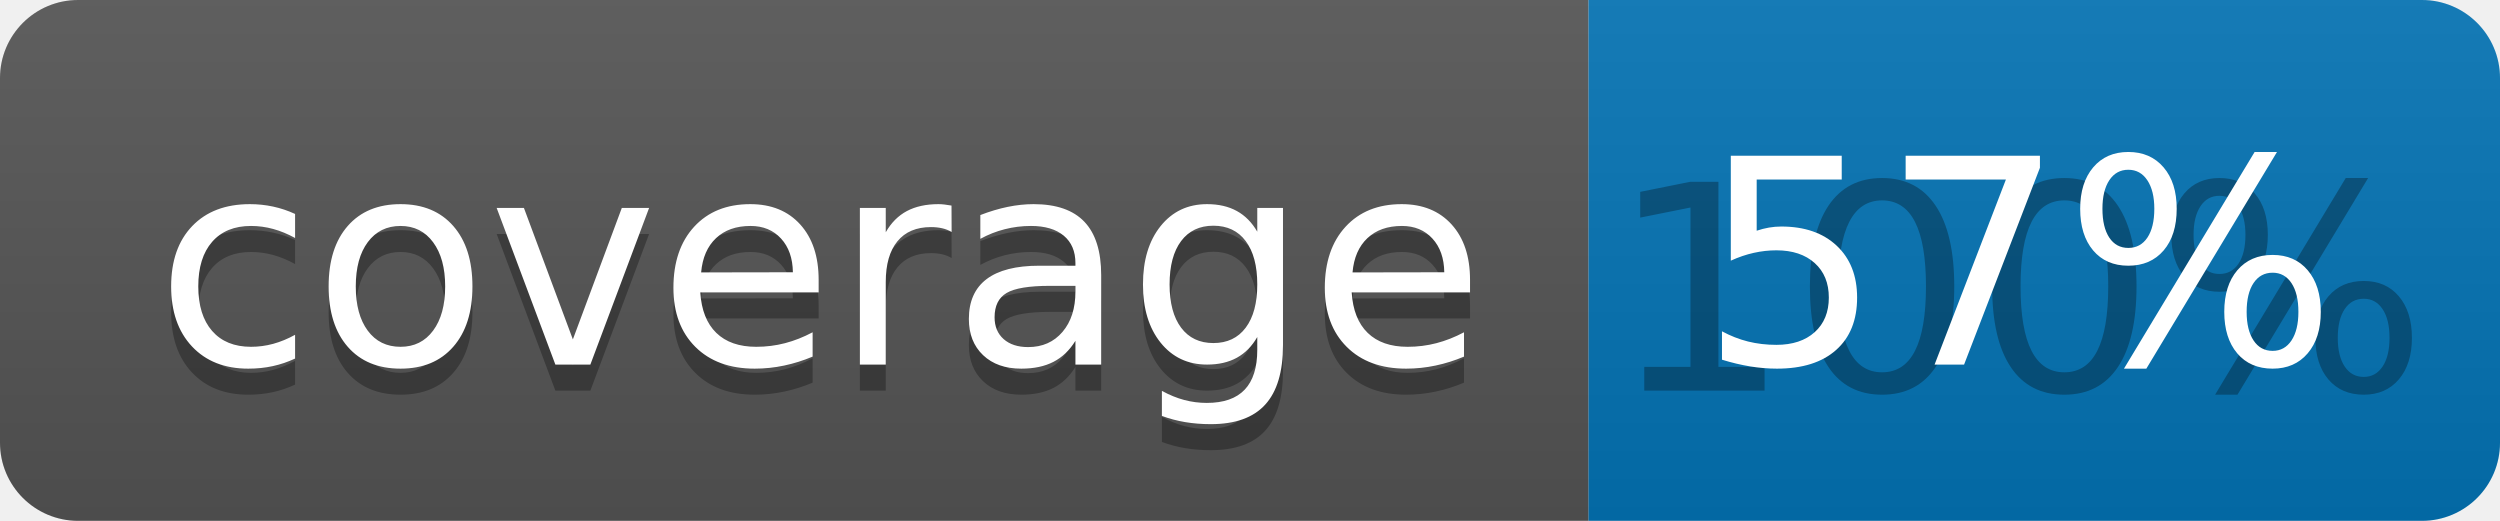
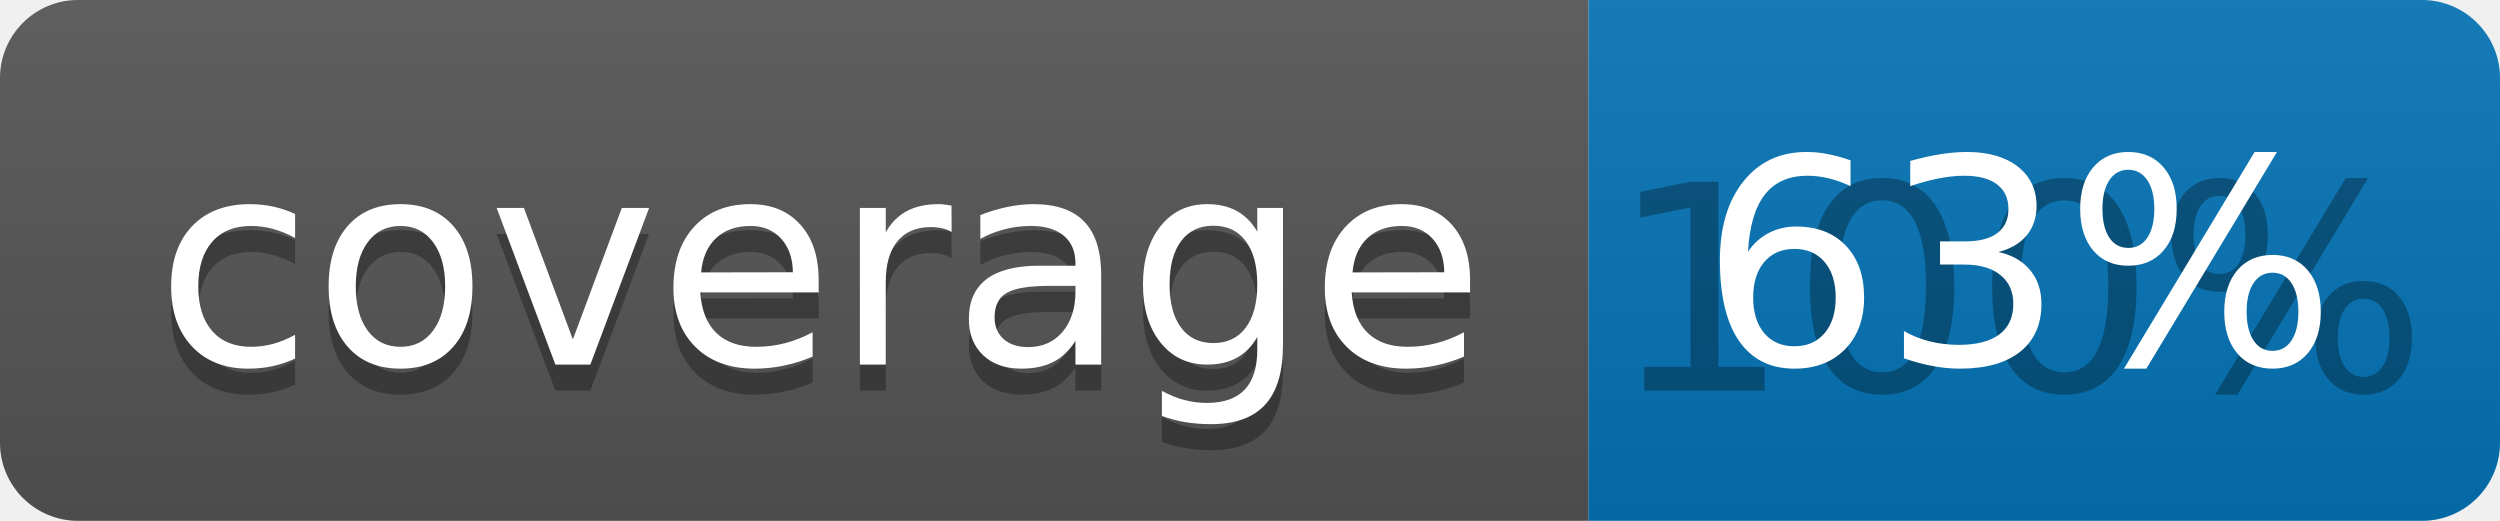
<svg xmlns="http://www.w3.org/2000/svg" width="96" height="20">
  <linearGradient id="b" x2="0" y2="100%">
    <stop offset="0" stop-color="#bbb" stop-opacity=".1" />
    <stop offset="1" stop-opacity=".1" />
  </linearGradient>
  <clipPath id="a">
    <rect width="96" height="20" rx="3" fill="#fff" />
  </clipPath>
  <g clip-path="url(#a)">
    <path fill="#555" d="M0 0h61v20H0z" />
    <path fill="#0374B5" d="M61 0h35v20H61z" />
    <path fill="url(#b)" d="M0 0h96v20H0z" />
  </g>
  <g fill="#fff" text-anchor="middle" font-family="DejaVu Sans,Verdana,Geneva,sans-serif" font-size="110">
    <text x="315" y="150" fill="#010101" fill-opacity=".3" transform="scale(.1)" textLength="510">coverage</text>
    <text x="315" y="140" transform="scale(.1)" textLength="510">coverage</text>
    <text x="775" y="150" fill="#010101" fill-opacity=".3" transform="scale(.1)" textLength="250">100%</text>
-     <text x="775" y="140" transform="scale(.1)" textLength="250">57%</text>
+     <text x="775" y="140" transform="scale(.1)" textLength="250">63%</text>
  </g>
</svg>
